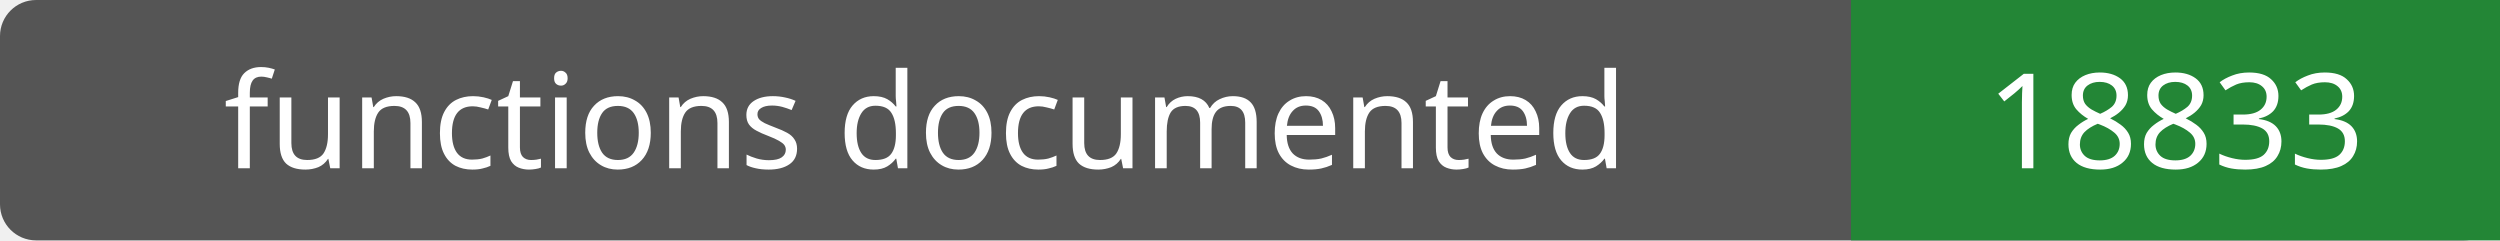
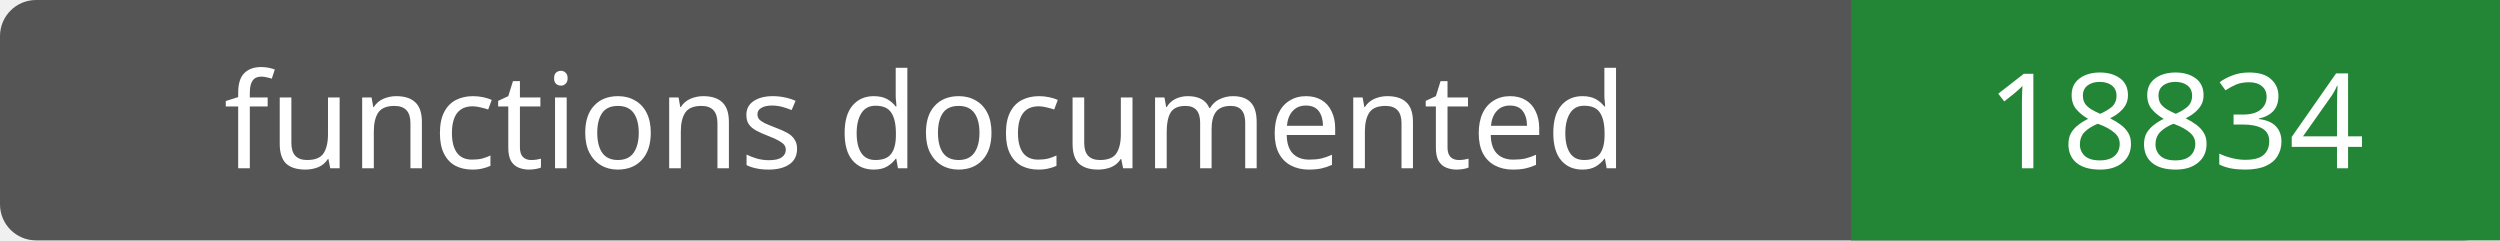
- <svg xmlns="http://www.w3.org/2000/svg" width="208" height="20" role="img" aria-label="functions documented: 18833">
+ <svg xmlns="http://www.w3.org/2000/svg" width="208" height="20" role="img" aria-label="functions documented: 18834">
  <rect width="208" height="20" rx="3" fill="#555" />
  <path fill="#238636" d="M154 0h54v20H154z" />
  <g fill="#fff" text-anchor="middle" font-family="Verdana,sans-serif" font-size="11">
    <text x="77.0" y="14">functions documented</text>
-     <text x="181.0" y="14">18833</text>
+     <text x="181.0" y="14">18834</text>
  </g>
</svg>
